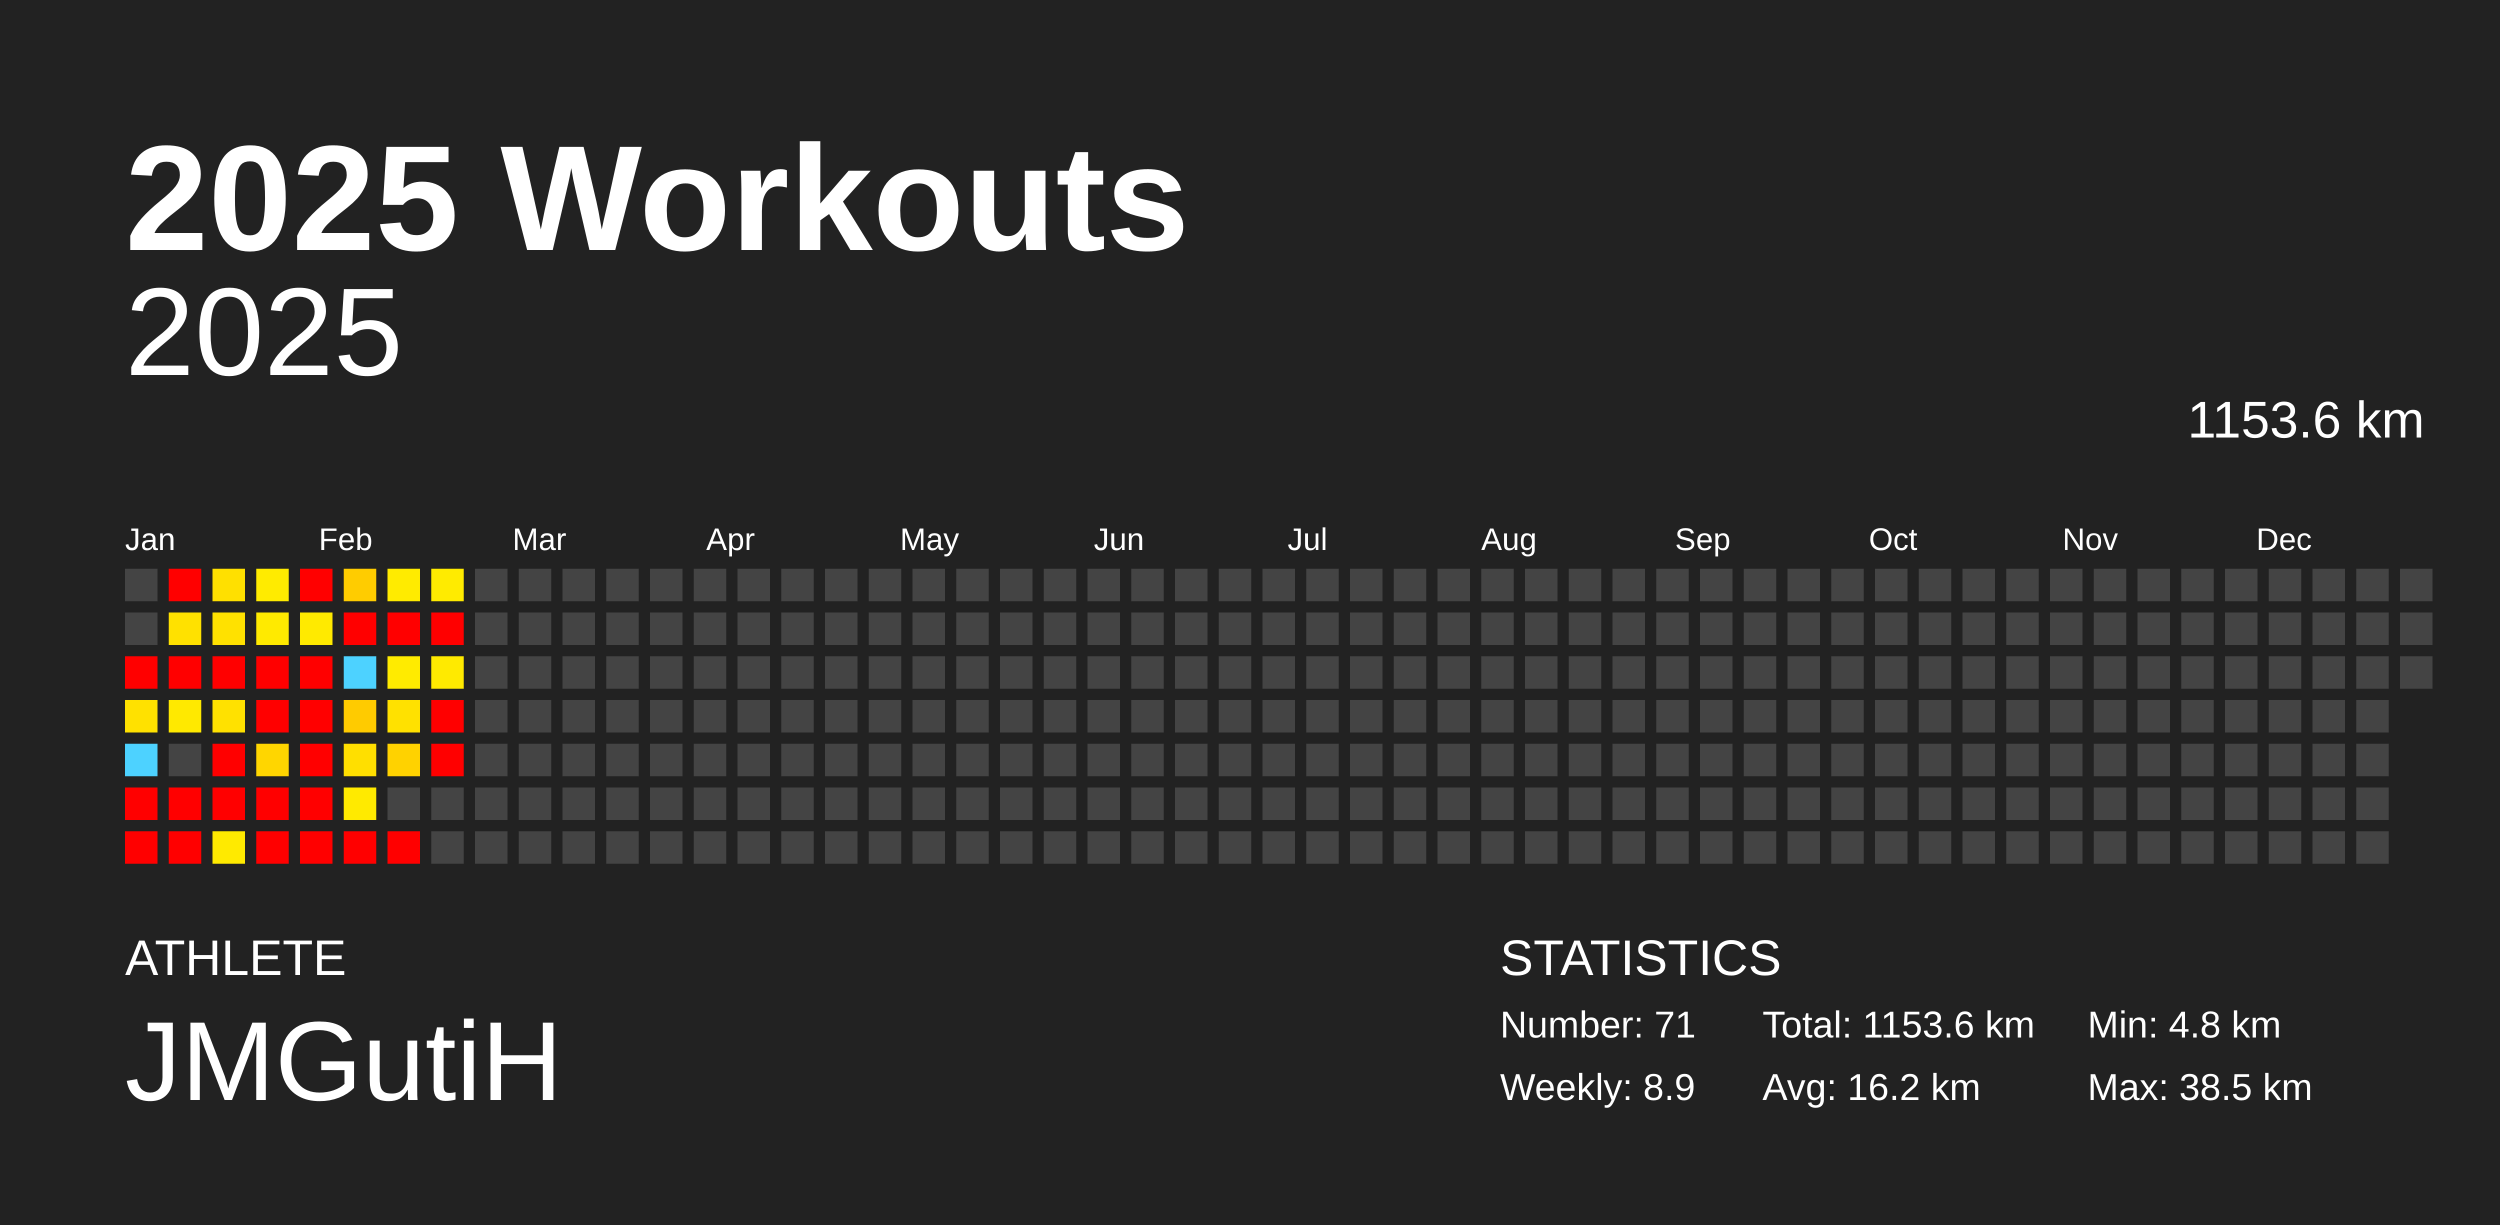
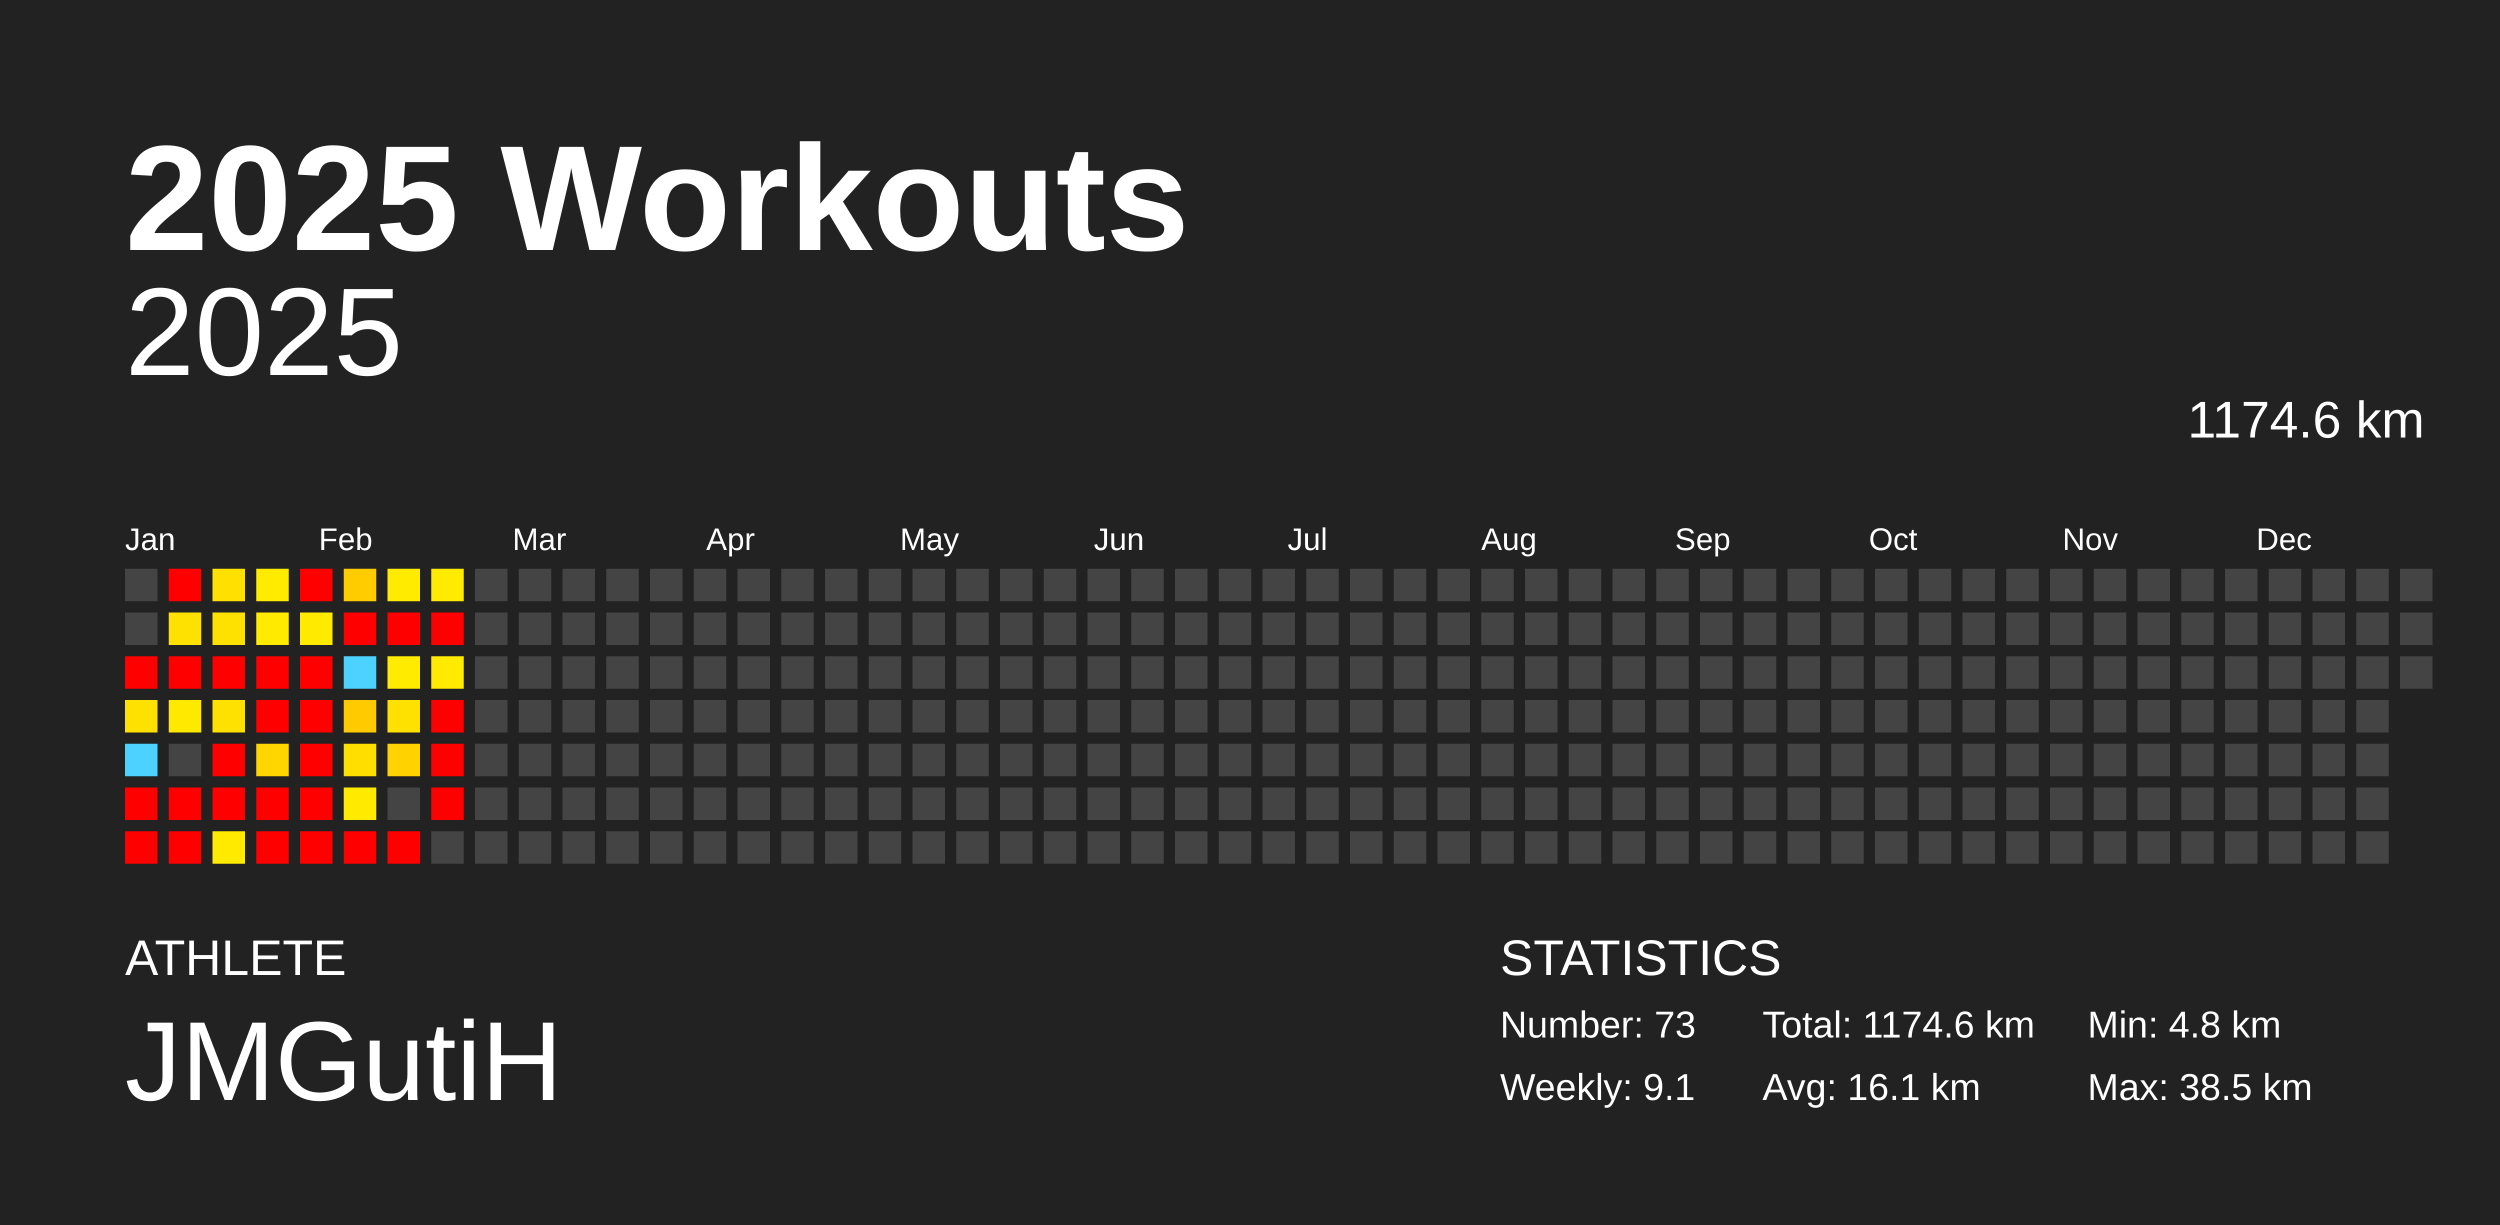
<svg xmlns="http://www.w3.org/2000/svg" baseProfile="full" height="98mm" version="1.1" viewBox="0,0,200,98" width="200mm">
  <defs />
  <rect fill="#222222" height="98" width="200" x="0" y="0" />
  <text fill="#FFFFFF" style="font-size:12px; font-family:Arial; font-weight:bold;" x="10" y="20">2025 Workouts</text>
  <text fill="#FFFFFF" style="font-size:4px; font-family:Arial" x="10" y="78">ATHLETE</text>
  <text fill="#FFFFFF" style="font-size:9px; font-family:Arial" x="10" y="88">JMGutiH</text>
  <text fill="#FFFFFF" style="font-size:4px; font-family:Arial" x="120" y="78">STATISTICS</text>
-   <text fill="#FFFFFF" style="font-size:3px; font-family:Arial" x="120" y="83">Number: 71</text>
-   <text fill="#FFFFFF" style="font-size:3px; font-family:Arial" x="120" y="88">Weekly: 8.9</text>
-   <text fill="#FFFFFF" style="font-size:3px; font-family:Arial" x="141" y="83">Total: 1153.6 km</text>
-   <text fill="#FFFFFF" style="font-size:3px; font-family:Arial" x="141" y="88">Avg: 16.2 km</text>
+   <text fill="#FFFFFF" style="font-size:3px; font-family:Arial" x="120" y="83">Number: 73</text>
+   <text fill="#FFFFFF" style="font-size:3px; font-family:Arial" x="120" y="88">Weekly: 9.1</text>
+   <text fill="#FFFFFF" style="font-size:3px; font-family:Arial" x="141" y="83">Total: 1174.6 km</text>
+   <text fill="#FFFFFF" style="font-size:3px; font-family:Arial" x="141" y="88">Avg: 16.1 km</text>
  <text fill="#FFFFFF" style="font-size:3px; font-family:Arial" x="167" y="83">Min: 4.8 km</text>
  <text fill="#FFFFFF" style="font-size:3px; font-family:Arial" x="167" y="88">Max: 38.5 km</text>
  <text alignment-baseline="hanging" fill="#FFFFFF" style="font-size:10.0px; font-family:Arial;" x="10" y="30">2025</text>
-   <text alignment-baseline="hanging" fill="#FFFFFF" style="font-size:4.125px; font-family:Arial;" x="175" y="35">1153.6 km</text>
+   <text alignment-baseline="hanging" fill="#FFFFFF" style="font-size:4.125px; font-family:Arial;" x="175" y="35">1174.6 km</text>
  <text fill="#FFFFFF" style="font-size:2.5px; font-family:Arial" x="10.0" y="44">Jan</text>
  <text fill="#FFFFFF" style="font-size:2.5px; font-family:Arial" x="25.5" y="44">Feb</text>
  <text fill="#FFFFFF" style="font-size:2.5px; font-family:Arial" x="41.0" y="44">Mar</text>
  <text fill="#FFFFFF" style="font-size:2.5px; font-family:Arial" x="56.5" y="44">Apr</text>
  <text fill="#FFFFFF" style="font-size:2.5px; font-family:Arial" x="72.0" y="44">May</text>
  <text fill="#FFFFFF" style="font-size:2.5px; font-family:Arial" x="87.5" y="44">Jun</text>
  <text fill="#FFFFFF" style="font-size:2.5px; font-family:Arial" x="103.0" y="44">Jul</text>
  <text fill="#FFFFFF" style="font-size:2.5px; font-family:Arial" x="118.5" y="44">Aug</text>
  <text fill="#FFFFFF" style="font-size:2.5px; font-family:Arial" x="134.0" y="44">Sep</text>
  <text fill="#FFFFFF" style="font-size:2.5px; font-family:Arial" x="149.5" y="44">Oct</text>
  <text fill="#FFFFFF" style="font-size:2.5px; font-family:Arial" x="165.0" y="44">Nov</text>
  <text fill="#FFFFFF" style="font-size:2.5px; font-family:Arial" x="180.5" y="44">Dec</text>
  <rect fill="#444444" height="2.6" width="2.6" x="10.0" y="45.5" />
  <rect fill="#444444" height="2.6" width="2.6" x="10.0" y="49.0" />
  <rect fill="red" height="2.6" width="2.6" x="10.0" y="52.5" />
  <rect fill="#ffe100" height="2.6" width="2.6" x="10.0" y="56.0" />
  <rect fill="#4dd2ff" height="2.6" width="2.6" x="10.0" y="59.5" />
  <rect fill="red" height="2.6" width="2.6" x="10.0" y="63.0" />
  <rect fill="red" height="2.6" width="2.6" x="10.0" y="66.5" />
  <rect fill="red" height="2.6" width="2.6" x="13.5" y="45.5" />
  <rect fill="#ffe100" height="2.6" width="2.6" x="13.5" y="49.0" />
  <rect fill="red" height="2.6" width="2.6" x="13.5" y="52.5" />
  <rect fill="#ffe900" height="2.6" width="2.6" x="13.5" y="56.0" />
  <rect fill="#444444" height="2.6" width="2.6" x="13.5" y="59.5" />
  <rect fill="red" height="2.6" width="2.6" x="13.5" y="63.0" />
  <rect fill="red" height="2.6" width="2.6" x="13.5" y="66.5" />
  <rect fill="#ffe000" height="2.6" width="2.6" x="17.0" y="45.5" />
  <rect fill="#ffe100" height="2.6" width="2.6" x="17.0" y="49.0" />
  <rect fill="red" height="2.6" width="2.6" x="17.0" y="52.5" />
  <rect fill="#ffe100" height="2.6" width="2.6" x="17.0" y="56.0" />
  <rect fill="red" height="2.6" width="2.6" x="17.0" y="59.5" />
  <rect fill="red" height="2.6" width="2.6" x="17.0" y="63.0" />
  <rect fill="#ffea00" height="2.6" width="2.6" x="17.0" y="66.5" />
  <rect fill="#ffeb00" height="2.6" width="2.6" x="20.5" y="45.5" />
  <rect fill="#ffea00" height="2.6" width="2.6" x="20.5" y="49.0" />
  <rect fill="red" height="2.6" width="2.6" x="20.5" y="52.5" />
  <rect fill="red" height="2.6" width="2.6" x="20.5" y="56.0" />
  <rect fill="#ffd600" height="2.6" width="2.6" x="20.5" y="59.5" />
  <rect fill="red" height="2.6" width="2.6" x="20.5" y="63.0" />
  <rect fill="red" height="2.6" width="2.6" x="20.5" y="66.5" />
  <rect fill="red" height="2.6" width="2.6" x="24.0" y="45.5" />
  <rect fill="#ffea00" height="2.6" width="2.6" x="24.0" y="49.0" />
  <rect fill="red" height="2.6" width="2.6" x="24.0" y="52.5" />
  <rect fill="red" height="2.6" width="2.6" x="24.0" y="56.0" />
  <rect fill="red" height="2.6" width="2.6" x="24.0" y="59.5" />
  <rect fill="red" height="2.6" width="2.6" x="24.0" y="63.0" />
  <rect fill="red" height="2.6" width="2.6" x="24.0" y="66.5" />
  <rect fill="#ffcc00" height="2.6" width="2.6" x="27.5" y="45.5" />
  <rect fill="red" height="2.6" width="2.6" x="27.5" y="49.0" />
  <rect fill="#4dd2ff" height="2.6" width="2.6" x="27.5" y="52.5" />
  <rect fill="#ffcb00" height="2.6" width="2.6" x="27.5" y="56.0" />
  <rect fill="#ffdf00" height="2.6" width="2.6" x="27.5" y="59.5" />
  <rect fill="#ffea00" height="2.6" width="2.6" x="27.5" y="63.0" />
  <rect fill="red" height="2.6" width="2.6" x="27.5" y="66.5" />
  <rect fill="#ffeb00" height="2.6" width="2.6" x="31.0" y="45.5" />
  <rect fill="red" height="2.6" width="2.6" x="31.0" y="49.0" />
  <rect fill="#ffeb00" height="2.6" width="2.6" x="31.0" y="52.5" />
  <rect fill="#ffe100" height="2.6" width="2.6" x="31.0" y="56.0" />
  <rect fill="#ffd200" height="2.6" width="2.6" x="31.0" y="59.5" />
  <rect fill="#444444" height="2.6" width="2.6" x="31.0" y="63.0" />
  <rect fill="red" height="2.6" width="2.6" x="31.0" y="66.5" />
  <rect fill="#ffeb00" height="2.6" width="2.6" x="34.5" y="45.5" />
  <rect fill="red" height="2.6" width="2.6" x="34.5" y="49.0" />
  <rect fill="#ffea00" height="2.6" width="2.6" x="34.5" y="52.5" />
  <rect fill="red" height="2.6" width="2.6" x="34.5" y="56.0" />
  <rect fill="red" height="2.6" width="2.6" x="34.5" y="59.5" />
-   <rect fill="#444444" height="2.6" width="2.6" x="34.5" y="63.0" />
+   <rect fill="red" height="2.6" width="2.6" x="34.5" y="63.0" />
  <rect fill="#444444" height="2.6" width="2.6" x="34.5" y="66.5" />
  <rect fill="#444444" height="2.6" width="2.6" x="38.0" y="45.5" />
  <rect fill="#444444" height="2.6" width="2.6" x="38.0" y="49.0" />
  <rect fill="#444444" height="2.6" width="2.6" x="38.0" y="52.5" />
  <rect fill="#444444" height="2.6" width="2.6" x="38.0" y="56.0" />
  <rect fill="#444444" height="2.6" width="2.6" x="38.0" y="59.5" />
  <rect fill="#444444" height="2.6" width="2.6" x="38.0" y="63.0" />
  <rect fill="#444444" height="2.6" width="2.6" x="38.0" y="66.5" />
  <rect fill="#444444" height="2.6" width="2.6" x="41.5" y="45.5" />
  <rect fill="#444444" height="2.6" width="2.6" x="41.5" y="49.0" />
  <rect fill="#444444" height="2.6" width="2.6" x="41.5" y="52.5" />
  <rect fill="#444444" height="2.6" width="2.6" x="41.5" y="56.0" />
  <rect fill="#444444" height="2.6" width="2.6" x="41.5" y="59.5" />
  <rect fill="#444444" height="2.6" width="2.6" x="41.5" y="63.0" />
  <rect fill="#444444" height="2.6" width="2.6" x="41.5" y="66.5" />
  <rect fill="#444444" height="2.6" width="2.6" x="45.0" y="45.5" />
  <rect fill="#444444" height="2.6" width="2.6" x="45.0" y="49.0" />
  <rect fill="#444444" height="2.6" width="2.6" x="45.0" y="52.5" />
  <rect fill="#444444" height="2.6" width="2.6" x="45.0" y="56.0" />
  <rect fill="#444444" height="2.6" width="2.6" x="45.0" y="59.5" />
  <rect fill="#444444" height="2.6" width="2.6" x="45.0" y="63.0" />
  <rect fill="#444444" height="2.6" width="2.6" x="45.0" y="66.5" />
  <rect fill="#444444" height="2.6" width="2.6" x="48.5" y="45.5" />
  <rect fill="#444444" height="2.6" width="2.6" x="48.5" y="49.0" />
  <rect fill="#444444" height="2.6" width="2.6" x="48.5" y="52.5" />
  <rect fill="#444444" height="2.6" width="2.6" x="48.5" y="56.0" />
  <rect fill="#444444" height="2.6" width="2.6" x="48.5" y="59.5" />
  <rect fill="#444444" height="2.6" width="2.6" x="48.5" y="63.0" />
  <rect fill="#444444" height="2.6" width="2.6" x="48.5" y="66.5" />
  <rect fill="#444444" height="2.6" width="2.6" x="52.0" y="45.5" />
  <rect fill="#444444" height="2.6" width="2.6" x="52.0" y="49.0" />
  <rect fill="#444444" height="2.6" width="2.6" x="52.0" y="52.5" />
  <rect fill="#444444" height="2.6" width="2.6" x="52.0" y="56.0" />
  <rect fill="#444444" height="2.6" width="2.6" x="52.0" y="59.5" />
  <rect fill="#444444" height="2.6" width="2.6" x="52.0" y="63.0" />
  <rect fill="#444444" height="2.6" width="2.6" x="52.0" y="66.5" />
  <rect fill="#444444" height="2.6" width="2.6" x="55.5" y="45.5" />
  <rect fill="#444444" height="2.6" width="2.6" x="55.5" y="49.0" />
  <rect fill="#444444" height="2.6" width="2.6" x="55.5" y="52.5" />
  <rect fill="#444444" height="2.6" width="2.6" x="55.5" y="56.0" />
  <rect fill="#444444" height="2.6" width="2.6" x="55.5" y="59.5" />
  <rect fill="#444444" height="2.6" width="2.6" x="55.5" y="63.0" />
  <rect fill="#444444" height="2.6" width="2.6" x="55.5" y="66.5" />
  <rect fill="#444444" height="2.6" width="2.6" x="59.0" y="45.5" />
  <rect fill="#444444" height="2.6" width="2.6" x="59.0" y="49.0" />
  <rect fill="#444444" height="2.6" width="2.6" x="59.0" y="52.5" />
  <rect fill="#444444" height="2.6" width="2.6" x="59.0" y="56.0" />
  <rect fill="#444444" height="2.6" width="2.6" x="59.0" y="59.5" />
  <rect fill="#444444" height="2.6" width="2.6" x="59.0" y="63.0" />
  <rect fill="#444444" height="2.6" width="2.6" x="59.0" y="66.5" />
  <rect fill="#444444" height="2.6" width="2.6" x="62.5" y="45.5" />
  <rect fill="#444444" height="2.6" width="2.6" x="62.5" y="49.0" />
  <rect fill="#444444" height="2.6" width="2.6" x="62.5" y="52.5" />
  <rect fill="#444444" height="2.6" width="2.6" x="62.5" y="56.0" />
  <rect fill="#444444" height="2.6" width="2.6" x="62.5" y="59.5" />
  <rect fill="#444444" height="2.6" width="2.6" x="62.5" y="63.0" />
  <rect fill="#444444" height="2.6" width="2.6" x="62.5" y="66.5" />
  <rect fill="#444444" height="2.6" width="2.6" x="66.0" y="45.5" />
  <rect fill="#444444" height="2.6" width="2.6" x="66.0" y="49.0" />
  <rect fill="#444444" height="2.6" width="2.6" x="66.0" y="52.5" />
  <rect fill="#444444" height="2.6" width="2.6" x="66.0" y="56.0" />
  <rect fill="#444444" height="2.6" width="2.6" x="66.0" y="59.5" />
  <rect fill="#444444" height="2.6" width="2.6" x="66.0" y="63.0" />
  <rect fill="#444444" height="2.6" width="2.6" x="66.0" y="66.5" />
  <rect fill="#444444" height="2.6" width="2.6" x="69.5" y="45.5" />
  <rect fill="#444444" height="2.6" width="2.6" x="69.5" y="49.0" />
  <rect fill="#444444" height="2.6" width="2.6" x="69.5" y="52.5" />
  <rect fill="#444444" height="2.6" width="2.6" x="69.5" y="56.0" />
  <rect fill="#444444" height="2.6" width="2.6" x="69.5" y="59.5" />
  <rect fill="#444444" height="2.6" width="2.6" x="69.5" y="63.0" />
  <rect fill="#444444" height="2.6" width="2.6" x="69.5" y="66.5" />
  <rect fill="#444444" height="2.6" width="2.6" x="73.0" y="45.5" />
  <rect fill="#444444" height="2.6" width="2.6" x="73.0" y="49.0" />
  <rect fill="#444444" height="2.6" width="2.6" x="73.0" y="52.5" />
  <rect fill="#444444" height="2.6" width="2.6" x="73.0" y="56.0" />
  <rect fill="#444444" height="2.6" width="2.6" x="73.0" y="59.5" />
  <rect fill="#444444" height="2.6" width="2.6" x="73.0" y="63.0" />
  <rect fill="#444444" height="2.6" width="2.6" x="73.0" y="66.5" />
  <rect fill="#444444" height="2.6" width="2.6" x="76.5" y="45.5" />
  <rect fill="#444444" height="2.6" width="2.6" x="76.5" y="49.0" />
  <rect fill="#444444" height="2.6" width="2.6" x="76.5" y="52.5" />
  <rect fill="#444444" height="2.6" width="2.6" x="76.5" y="56.0" />
  <rect fill="#444444" height="2.6" width="2.6" x="76.5" y="59.5" />
  <rect fill="#444444" height="2.6" width="2.6" x="76.5" y="63.0" />
  <rect fill="#444444" height="2.6" width="2.6" x="76.5" y="66.5" />
  <rect fill="#444444" height="2.6" width="2.6" x="80.0" y="45.5" />
  <rect fill="#444444" height="2.6" width="2.6" x="80.0" y="49.0" />
  <rect fill="#444444" height="2.6" width="2.6" x="80.0" y="52.5" />
  <rect fill="#444444" height="2.6" width="2.6" x="80.0" y="56.0" />
  <rect fill="#444444" height="2.6" width="2.6" x="80.0" y="59.5" />
  <rect fill="#444444" height="2.6" width="2.6" x="80.0" y="63.0" />
  <rect fill="#444444" height="2.6" width="2.6" x="80.0" y="66.5" />
  <rect fill="#444444" height="2.6" width="2.6" x="83.5" y="45.5" />
  <rect fill="#444444" height="2.6" width="2.6" x="83.5" y="49.0" />
  <rect fill="#444444" height="2.6" width="2.6" x="83.5" y="52.5" />
  <rect fill="#444444" height="2.6" width="2.6" x="83.5" y="56.0" />
  <rect fill="#444444" height="2.6" width="2.6" x="83.5" y="59.5" />
  <rect fill="#444444" height="2.6" width="2.6" x="83.5" y="63.0" />
  <rect fill="#444444" height="2.6" width="2.6" x="83.5" y="66.5" />
  <rect fill="#444444" height="2.6" width="2.6" x="87.0" y="45.5" />
  <rect fill="#444444" height="2.6" width="2.6" x="87.0" y="49.0" />
  <rect fill="#444444" height="2.6" width="2.6" x="87.0" y="52.5" />
  <rect fill="#444444" height="2.6" width="2.6" x="87.0" y="56.0" />
  <rect fill="#444444" height="2.6" width="2.6" x="87.0" y="59.5" />
  <rect fill="#444444" height="2.6" width="2.6" x="87.0" y="63.0" />
  <rect fill="#444444" height="2.6" width="2.6" x="87.0" y="66.5" />
  <rect fill="#444444" height="2.6" width="2.6" x="90.5" y="45.5" />
  <rect fill="#444444" height="2.6" width="2.6" x="90.5" y="49.0" />
  <rect fill="#444444" height="2.6" width="2.6" x="90.5" y="52.5" />
  <rect fill="#444444" height="2.6" width="2.6" x="90.5" y="56.0" />
  <rect fill="#444444" height="2.6" width="2.6" x="90.5" y="59.5" />
  <rect fill="#444444" height="2.6" width="2.6" x="90.5" y="63.0" />
  <rect fill="#444444" height="2.6" width="2.6" x="90.5" y="66.5" />
  <rect fill="#444444" height="2.6" width="2.6" x="94.0" y="45.5" />
  <rect fill="#444444" height="2.6" width="2.6" x="94.0" y="49.0" />
  <rect fill="#444444" height="2.6" width="2.6" x="94.0" y="52.5" />
  <rect fill="#444444" height="2.6" width="2.6" x="94.0" y="56.0" />
  <rect fill="#444444" height="2.6" width="2.6" x="94.0" y="59.5" />
  <rect fill="#444444" height="2.6" width="2.6" x="94.0" y="63.0" />
  <rect fill="#444444" height="2.6" width="2.6" x="94.0" y="66.5" />
  <rect fill="#444444" height="2.6" width="2.6" x="97.5" y="45.5" />
  <rect fill="#444444" height="2.6" width="2.6" x="97.5" y="49.0" />
  <rect fill="#444444" height="2.6" width="2.6" x="97.5" y="52.5" />
  <rect fill="#444444" height="2.6" width="2.6" x="97.5" y="56.0" />
  <rect fill="#444444" height="2.6" width="2.6" x="97.5" y="59.5" />
  <rect fill="#444444" height="2.6" width="2.6" x="97.5" y="63.0" />
  <rect fill="#444444" height="2.6" width="2.6" x="97.5" y="66.5" />
  <rect fill="#444444" height="2.6" width="2.6" x="101.0" y="45.5" />
  <rect fill="#444444" height="2.6" width="2.6" x="101.0" y="49.0" />
  <rect fill="#444444" height="2.6" width="2.6" x="101.0" y="52.5" />
  <rect fill="#444444" height="2.6" width="2.6" x="101.0" y="56.0" />
  <rect fill="#444444" height="2.6" width="2.6" x="101.0" y="59.5" />
  <rect fill="#444444" height="2.6" width="2.6" x="101.0" y="63.0" />
  <rect fill="#444444" height="2.6" width="2.6" x="101.0" y="66.5" />
  <rect fill="#444444" height="2.6" width="2.6" x="104.5" y="45.5" />
  <rect fill="#444444" height="2.6" width="2.6" x="104.5" y="49.0" />
  <rect fill="#444444" height="2.6" width="2.6" x="104.5" y="52.5" />
  <rect fill="#444444" height="2.6" width="2.6" x="104.5" y="56.0" />
  <rect fill="#444444" height="2.6" width="2.6" x="104.5" y="59.5" />
  <rect fill="#444444" height="2.6" width="2.6" x="104.5" y="63.0" />
  <rect fill="#444444" height="2.6" width="2.6" x="104.5" y="66.5" />
  <rect fill="#444444" height="2.6" width="2.6" x="108.0" y="45.5" />
  <rect fill="#444444" height="2.6" width="2.6" x="108.0" y="49.0" />
  <rect fill="#444444" height="2.6" width="2.6" x="108.0" y="52.5" />
  <rect fill="#444444" height="2.6" width="2.6" x="108.0" y="56.0" />
  <rect fill="#444444" height="2.6" width="2.6" x="108.0" y="59.5" />
  <rect fill="#444444" height="2.6" width="2.6" x="108.0" y="63.0" />
  <rect fill="#444444" height="2.6" width="2.6" x="108.0" y="66.5" />
  <rect fill="#444444" height="2.6" width="2.6" x="111.5" y="45.5" />
  <rect fill="#444444" height="2.6" width="2.6" x="111.5" y="49.0" />
  <rect fill="#444444" height="2.6" width="2.6" x="111.5" y="52.5" />
  <rect fill="#444444" height="2.6" width="2.6" x="111.5" y="56.0" />
  <rect fill="#444444" height="2.6" width="2.6" x="111.5" y="59.5" />
  <rect fill="#444444" height="2.6" width="2.6" x="111.5" y="63.0" />
  <rect fill="#444444" height="2.6" width="2.6" x="111.5" y="66.5" />
  <rect fill="#444444" height="2.6" width="2.6" x="115.0" y="45.5" />
  <rect fill="#444444" height="2.6" width="2.6" x="115.0" y="49.0" />
  <rect fill="#444444" height="2.6" width="2.6" x="115.0" y="52.5" />
  <rect fill="#444444" height="2.6" width="2.6" x="115.0" y="56.0" />
  <rect fill="#444444" height="2.6" width="2.6" x="115.0" y="59.5" />
  <rect fill="#444444" height="2.6" width="2.6" x="115.0" y="63.0" />
  <rect fill="#444444" height="2.6" width="2.6" x="115.0" y="66.5" />
  <rect fill="#444444" height="2.6" width="2.6" x="118.5" y="45.5" />
  <rect fill="#444444" height="2.6" width="2.6" x="118.5" y="49.0" />
  <rect fill="#444444" height="2.6" width="2.6" x="118.5" y="52.5" />
  <rect fill="#444444" height="2.6" width="2.6" x="118.5" y="56.0" />
  <rect fill="#444444" height="2.6" width="2.6" x="118.5" y="59.5" />
  <rect fill="#444444" height="2.6" width="2.6" x="118.5" y="63.0" />
  <rect fill="#444444" height="2.6" width="2.6" x="118.5" y="66.5" />
  <rect fill="#444444" height="2.6" width="2.6" x="122.0" y="45.5" />
  <rect fill="#444444" height="2.6" width="2.6" x="122.0" y="49.0" />
  <rect fill="#444444" height="2.6" width="2.6" x="122.0" y="52.5" />
  <rect fill="#444444" height="2.6" width="2.6" x="122.0" y="56.0" />
  <rect fill="#444444" height="2.6" width="2.6" x="122.0" y="59.5" />
  <rect fill="#444444" height="2.6" width="2.6" x="122.0" y="63.0" />
  <rect fill="#444444" height="2.6" width="2.6" x="122.0" y="66.5" />
  <rect fill="#444444" height="2.6" width="2.6" x="125.5" y="45.5" />
  <rect fill="#444444" height="2.6" width="2.6" x="125.5" y="49.0" />
  <rect fill="#444444" height="2.6" width="2.6" x="125.5" y="52.5" />
  <rect fill="#444444" height="2.6" width="2.6" x="125.5" y="56.0" />
  <rect fill="#444444" height="2.6" width="2.6" x="125.5" y="59.5" />
  <rect fill="#444444" height="2.6" width="2.6" x="125.5" y="63.0" />
  <rect fill="#444444" height="2.6" width="2.6" x="125.5" y="66.5" />
  <rect fill="#444444" height="2.6" width="2.6" x="129.0" y="45.5" />
  <rect fill="#444444" height="2.6" width="2.6" x="129.0" y="49.0" />
  <rect fill="#444444" height="2.6" width="2.6" x="129.0" y="52.5" />
  <rect fill="#444444" height="2.6" width="2.6" x="129.0" y="56.0" />
  <rect fill="#444444" height="2.6" width="2.6" x="129.0" y="59.5" />
  <rect fill="#444444" height="2.6" width="2.6" x="129.0" y="63.0" />
  <rect fill="#444444" height="2.6" width="2.6" x="129.0" y="66.5" />
  <rect fill="#444444" height="2.6" width="2.6" x="132.5" y="45.5" />
  <rect fill="#444444" height="2.6" width="2.6" x="132.5" y="49.0" />
  <rect fill="#444444" height="2.6" width="2.6" x="132.5" y="52.5" />
  <rect fill="#444444" height="2.6" width="2.6" x="132.5" y="56.0" />
  <rect fill="#444444" height="2.6" width="2.6" x="132.5" y="59.5" />
  <rect fill="#444444" height="2.6" width="2.6" x="132.5" y="63.0" />
  <rect fill="#444444" height="2.6" width="2.6" x="132.5" y="66.5" />
  <rect fill="#444444" height="2.6" width="2.6" x="136.0" y="45.5" />
  <rect fill="#444444" height="2.6" width="2.6" x="136.0" y="49.0" />
  <rect fill="#444444" height="2.6" width="2.6" x="136.0" y="52.5" />
  <rect fill="#444444" height="2.6" width="2.6" x="136.0" y="56.0" />
  <rect fill="#444444" height="2.6" width="2.6" x="136.0" y="59.5" />
  <rect fill="#444444" height="2.6" width="2.6" x="136.0" y="63.0" />
  <rect fill="#444444" height="2.6" width="2.6" x="136.0" y="66.5" />
  <rect fill="#444444" height="2.6" width="2.6" x="139.5" y="45.5" />
  <rect fill="#444444" height="2.6" width="2.6" x="139.5" y="49.0" />
  <rect fill="#444444" height="2.6" width="2.6" x="139.5" y="52.5" />
  <rect fill="#444444" height="2.6" width="2.6" x="139.5" y="56.0" />
  <rect fill="#444444" height="2.6" width="2.6" x="139.5" y="59.5" />
  <rect fill="#444444" height="2.6" width="2.6" x="139.5" y="63.0" />
  <rect fill="#444444" height="2.6" width="2.6" x="139.5" y="66.5" />
  <rect fill="#444444" height="2.6" width="2.6" x="143.0" y="45.5" />
  <rect fill="#444444" height="2.6" width="2.6" x="143.0" y="49.0" />
  <rect fill="#444444" height="2.6" width="2.6" x="143.0" y="52.5" />
  <rect fill="#444444" height="2.6" width="2.6" x="143.0" y="56.0" />
  <rect fill="#444444" height="2.6" width="2.6" x="143.0" y="59.5" />
  <rect fill="#444444" height="2.6" width="2.6" x="143.0" y="63.0" />
  <rect fill="#444444" height="2.6" width="2.6" x="143.0" y="66.5" />
  <rect fill="#444444" height="2.6" width="2.6" x="146.5" y="45.5" />
  <rect fill="#444444" height="2.6" width="2.6" x="146.5" y="49.0" />
  <rect fill="#444444" height="2.6" width="2.6" x="146.5" y="52.5" />
  <rect fill="#444444" height="2.6" width="2.6" x="146.5" y="56.0" />
  <rect fill="#444444" height="2.6" width="2.6" x="146.5" y="59.5" />
  <rect fill="#444444" height="2.6" width="2.6" x="146.5" y="63.0" />
  <rect fill="#444444" height="2.6" width="2.6" x="146.5" y="66.5" />
  <rect fill="#444444" height="2.6" width="2.6" x="150.0" y="45.5" />
  <rect fill="#444444" height="2.6" width="2.6" x="150.0" y="49.0" />
  <rect fill="#444444" height="2.6" width="2.6" x="150.0" y="52.5" />
  <rect fill="#444444" height="2.6" width="2.6" x="150.0" y="56.0" />
  <rect fill="#444444" height="2.6" width="2.6" x="150.0" y="59.5" />
  <rect fill="#444444" height="2.6" width="2.6" x="150.0" y="63.0" />
  <rect fill="#444444" height="2.6" width="2.6" x="150.0" y="66.5" />
  <rect fill="#444444" height="2.6" width="2.6" x="153.5" y="45.5" />
  <rect fill="#444444" height="2.6" width="2.6" x="153.5" y="49.0" />
  <rect fill="#444444" height="2.6" width="2.6" x="153.5" y="52.5" />
  <rect fill="#444444" height="2.6" width="2.6" x="153.5" y="56.0" />
  <rect fill="#444444" height="2.6" width="2.6" x="153.5" y="59.5" />
  <rect fill="#444444" height="2.6" width="2.6" x="153.5" y="63.0" />
  <rect fill="#444444" height="2.6" width="2.6" x="153.5" y="66.5" />
  <rect fill="#444444" height="2.6" width="2.6" x="157.0" y="45.5" />
  <rect fill="#444444" height="2.6" width="2.6" x="157.0" y="49.0" />
  <rect fill="#444444" height="2.6" width="2.6" x="157.0" y="52.5" />
  <rect fill="#444444" height="2.6" width="2.6" x="157.0" y="56.0" />
  <rect fill="#444444" height="2.6" width="2.6" x="157.0" y="59.5" />
  <rect fill="#444444" height="2.6" width="2.6" x="157.0" y="63.0" />
  <rect fill="#444444" height="2.6" width="2.6" x="157.0" y="66.5" />
  <rect fill="#444444" height="2.6" width="2.6" x="160.5" y="45.5" />
  <rect fill="#444444" height="2.6" width="2.6" x="160.5" y="49.0" />
  <rect fill="#444444" height="2.6" width="2.6" x="160.5" y="52.5" />
  <rect fill="#444444" height="2.6" width="2.6" x="160.5" y="56.0" />
  <rect fill="#444444" height="2.6" width="2.6" x="160.5" y="59.5" />
  <rect fill="#444444" height="2.6" width="2.6" x="160.5" y="63.0" />
  <rect fill="#444444" height="2.6" width="2.6" x="160.5" y="66.5" />
  <rect fill="#444444" height="2.6" width="2.6" x="164.0" y="45.5" />
  <rect fill="#444444" height="2.6" width="2.6" x="164.0" y="49.0" />
  <rect fill="#444444" height="2.6" width="2.6" x="164.0" y="52.5" />
  <rect fill="#444444" height="2.6" width="2.6" x="164.0" y="56.0" />
  <rect fill="#444444" height="2.6" width="2.6" x="164.0" y="59.5" />
  <rect fill="#444444" height="2.6" width="2.6" x="164.0" y="63.0" />
  <rect fill="#444444" height="2.6" width="2.6" x="164.0" y="66.5" />
  <rect fill="#444444" height="2.6" width="2.6" x="167.5" y="45.5" />
  <rect fill="#444444" height="2.6" width="2.6" x="167.5" y="49.0" />
  <rect fill="#444444" height="2.6" width="2.6" x="167.5" y="52.5" />
  <rect fill="#444444" height="2.6" width="2.6" x="167.5" y="56.0" />
  <rect fill="#444444" height="2.6" width="2.6" x="167.5" y="59.5" />
  <rect fill="#444444" height="2.6" width="2.6" x="167.5" y="63.0" />
  <rect fill="#444444" height="2.6" width="2.6" x="167.5" y="66.5" />
  <rect fill="#444444" height="2.6" width="2.6" x="171.0" y="45.5" />
  <rect fill="#444444" height="2.6" width="2.6" x="171.0" y="49.0" />
  <rect fill="#444444" height="2.6" width="2.6" x="171.0" y="52.5" />
  <rect fill="#444444" height="2.6" width="2.6" x="171.0" y="56.0" />
  <rect fill="#444444" height="2.6" width="2.6" x="171.0" y="59.5" />
  <rect fill="#444444" height="2.6" width="2.6" x="171.0" y="63.0" />
  <rect fill="#444444" height="2.6" width="2.6" x="171.0" y="66.5" />
  <rect fill="#444444" height="2.6" width="2.6" x="174.5" y="45.5" />
  <rect fill="#444444" height="2.6" width="2.6" x="174.5" y="49.0" />
  <rect fill="#444444" height="2.6" width="2.6" x="174.5" y="52.5" />
  <rect fill="#444444" height="2.6" width="2.6" x="174.5" y="56.0" />
  <rect fill="#444444" height="2.6" width="2.6" x="174.5" y="59.5" />
  <rect fill="#444444" height="2.6" width="2.6" x="174.5" y="63.0" />
  <rect fill="#444444" height="2.6" width="2.6" x="174.5" y="66.5" />
  <rect fill="#444444" height="2.6" width="2.6" x="178.0" y="45.5" />
  <rect fill="#444444" height="2.6" width="2.6" x="178.0" y="49.0" />
  <rect fill="#444444" height="2.6" width="2.6" x="178.0" y="52.5" />
  <rect fill="#444444" height="2.6" width="2.6" x="178.0" y="56.0" />
  <rect fill="#444444" height="2.6" width="2.6" x="178.0" y="59.5" />
  <rect fill="#444444" height="2.6" width="2.6" x="178.0" y="63.0" />
  <rect fill="#444444" height="2.6" width="2.6" x="178.0" y="66.5" />
  <rect fill="#444444" height="2.6" width="2.6" x="181.5" y="45.5" />
  <rect fill="#444444" height="2.6" width="2.6" x="181.5" y="49.0" />
  <rect fill="#444444" height="2.6" width="2.6" x="181.5" y="52.5" />
  <rect fill="#444444" height="2.6" width="2.6" x="181.5" y="56.0" />
  <rect fill="#444444" height="2.6" width="2.6" x="181.5" y="59.5" />
  <rect fill="#444444" height="2.6" width="2.6" x="181.5" y="63.0" />
  <rect fill="#444444" height="2.6" width="2.6" x="181.5" y="66.5" />
  <rect fill="#444444" height="2.6" width="2.6" x="185.0" y="45.5" />
  <rect fill="#444444" height="2.6" width="2.6" x="185.0" y="49.0" />
  <rect fill="#444444" height="2.6" width="2.6" x="185.0" y="52.5" />
  <rect fill="#444444" height="2.6" width="2.6" x="185.0" y="56.0" />
  <rect fill="#444444" height="2.6" width="2.6" x="185.0" y="59.5" />
  <rect fill="#444444" height="2.6" width="2.6" x="185.0" y="63.0" />
  <rect fill="#444444" height="2.6" width="2.6" x="185.0" y="66.5" />
  <rect fill="#444444" height="2.6" width="2.6" x="188.5" y="45.5" />
  <rect fill="#444444" height="2.6" width="2.6" x="188.5" y="49.0" />
  <rect fill="#444444" height="2.6" width="2.6" x="188.5" y="52.5" />
  <rect fill="#444444" height="2.6" width="2.6" x="188.5" y="56.0" />
  <rect fill="#444444" height="2.6" width="2.6" x="188.5" y="59.5" />
  <rect fill="#444444" height="2.6" width="2.6" x="188.5" y="63.0" />
  <rect fill="#444444" height="2.6" width="2.6" x="188.5" y="66.5" />
  <rect fill="#444444" height="2.6" width="2.6" x="192.0" y="45.5" />
  <rect fill="#444444" height="2.6" width="2.6" x="192.0" y="49.0" />
  <rect fill="#444444" height="2.6" width="2.6" x="192.0" y="52.5" />
</svg>
